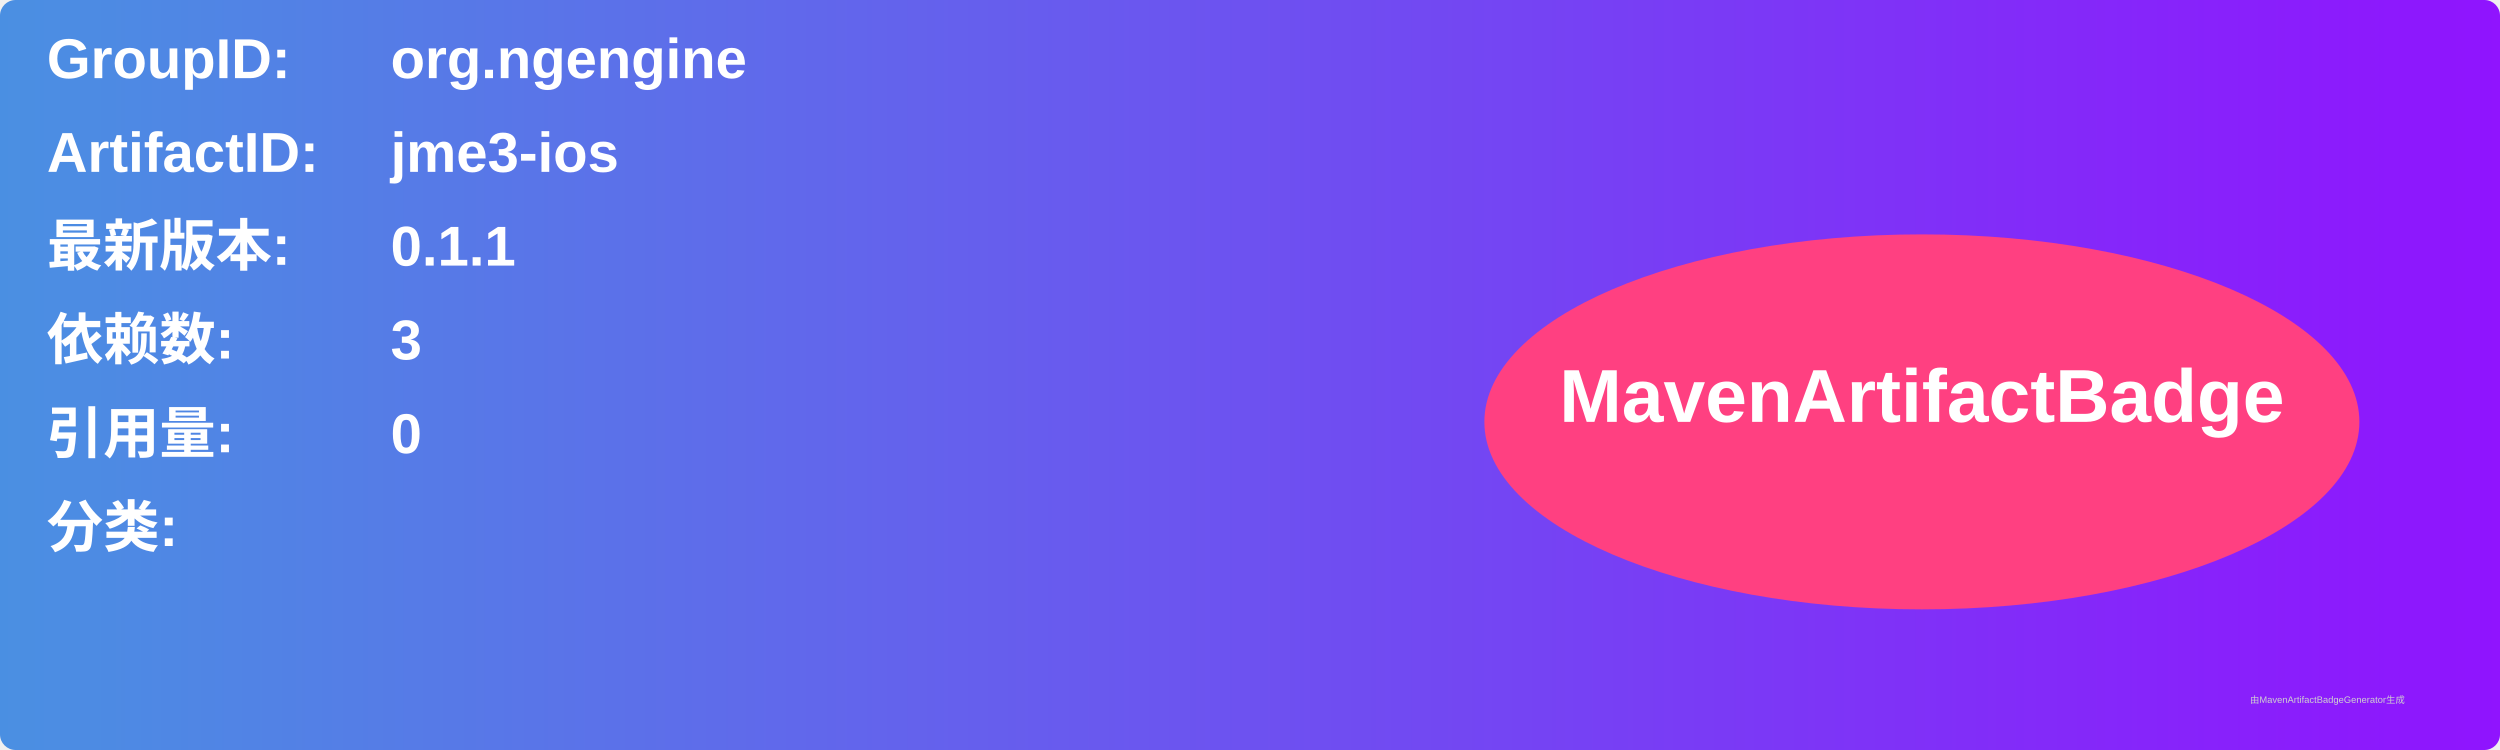
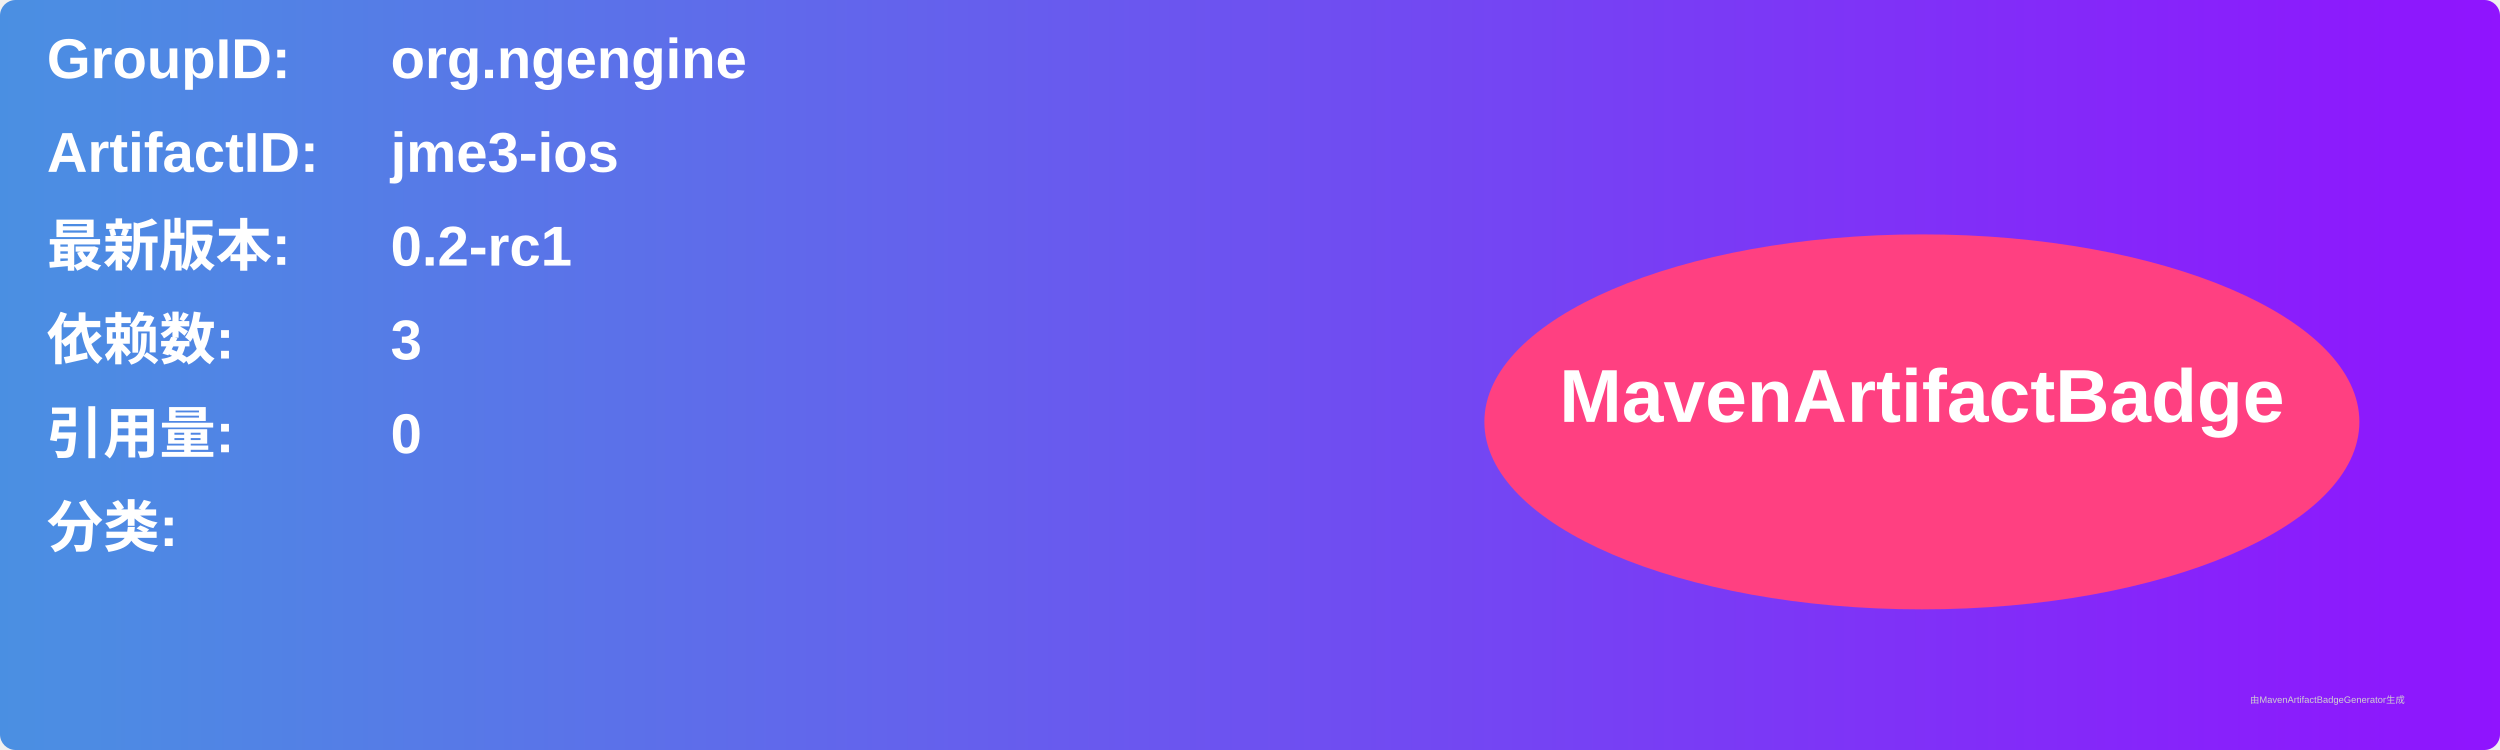
<svg xmlns="http://www.w3.org/2000/svg" width="800" height="240" viewBox="0 0 800 240">
  <linearGradient id="grad" x1="0%" y1="0%" x2="100%" y2="0%">
    <stop offset="0%" stop-color="#4a90e2" />
    <stop offset="100%" stop-color="#9013fe" />
  </linearGradient>
  <rect width="100%" height="100%" rx="5" ry="5" fill="url(#grad)" />
  <g transform="translate(15, 15)">
    <text x="0" y="10" font-family="Arial" font-size="18" fill="white" font-weight="bold" width="260">GroupID:</text>
    <text x="110" y="10" font-family="Arial" font-size="18" fill="white" font-weight="bold" width="460">org.ngengine</text>
    <text x="0" y="40" font-family="Arial" font-size="18" fill="white" font-weight="bold" width="260">ArtifactID:</text>
    <text x="110" y="40" font-family="Arial" font-size="18" fill="white" font-weight="bold" width="460">jme3-ios</text>
    <text x="0" y="70" font-family="Arial" font-size="18" fill="white" font-weight="bold">最新版本:</text>
    <text x="110" y="70" font-family="Arial" font-size="18" fill="white" font-weight="bold">
-       <tspan font-weight="bold">0.1.1</tspan>
+       <tspan font-weight="bold">0.2-rc1</tspan>
    </text>
    <text x="0" y="100" font-family="Arial" font-size="18" fill="white" font-weight="bold">依赖数: </text>
    <text x="110" y="100" font-family="Arial" font-size="18" fill="white">
      <tspan font-weight="bold">3</tspan>
    </text>
    <text x="0" y="130" font-family="Arial" font-size="18" fill="white" font-weight="bold">引用量: </text>
    <text x="110" y="130" font-family="Arial" font-size="18" fill="white">
      <tspan font-weight="bold">0</tspan>
    </text>
    <text x="0" y="160" font-family="Arial" font-size="18" fill="white" font-weight="bold">分类:</text>
    <text x="10" y="190" font-family="Arial" font-size="10" fill="white">
      <tspan font-weight="bold" />
    </text>
    <ellipse cx="600" cy="120" rx="140" ry="60" fill="#ff4081" />
    <text x="600" y="120" text-anchor="middle" font-family="Arial" font-size="24" fill="white" font-weight="bold">MavenArtifactBadge</text>
  </g>
  <text x="720" y="225" font-family="Arial" font-size="3" fill="#d0d0d0">由MavenArtifactBadgeGenerator生成</text>
</svg>
